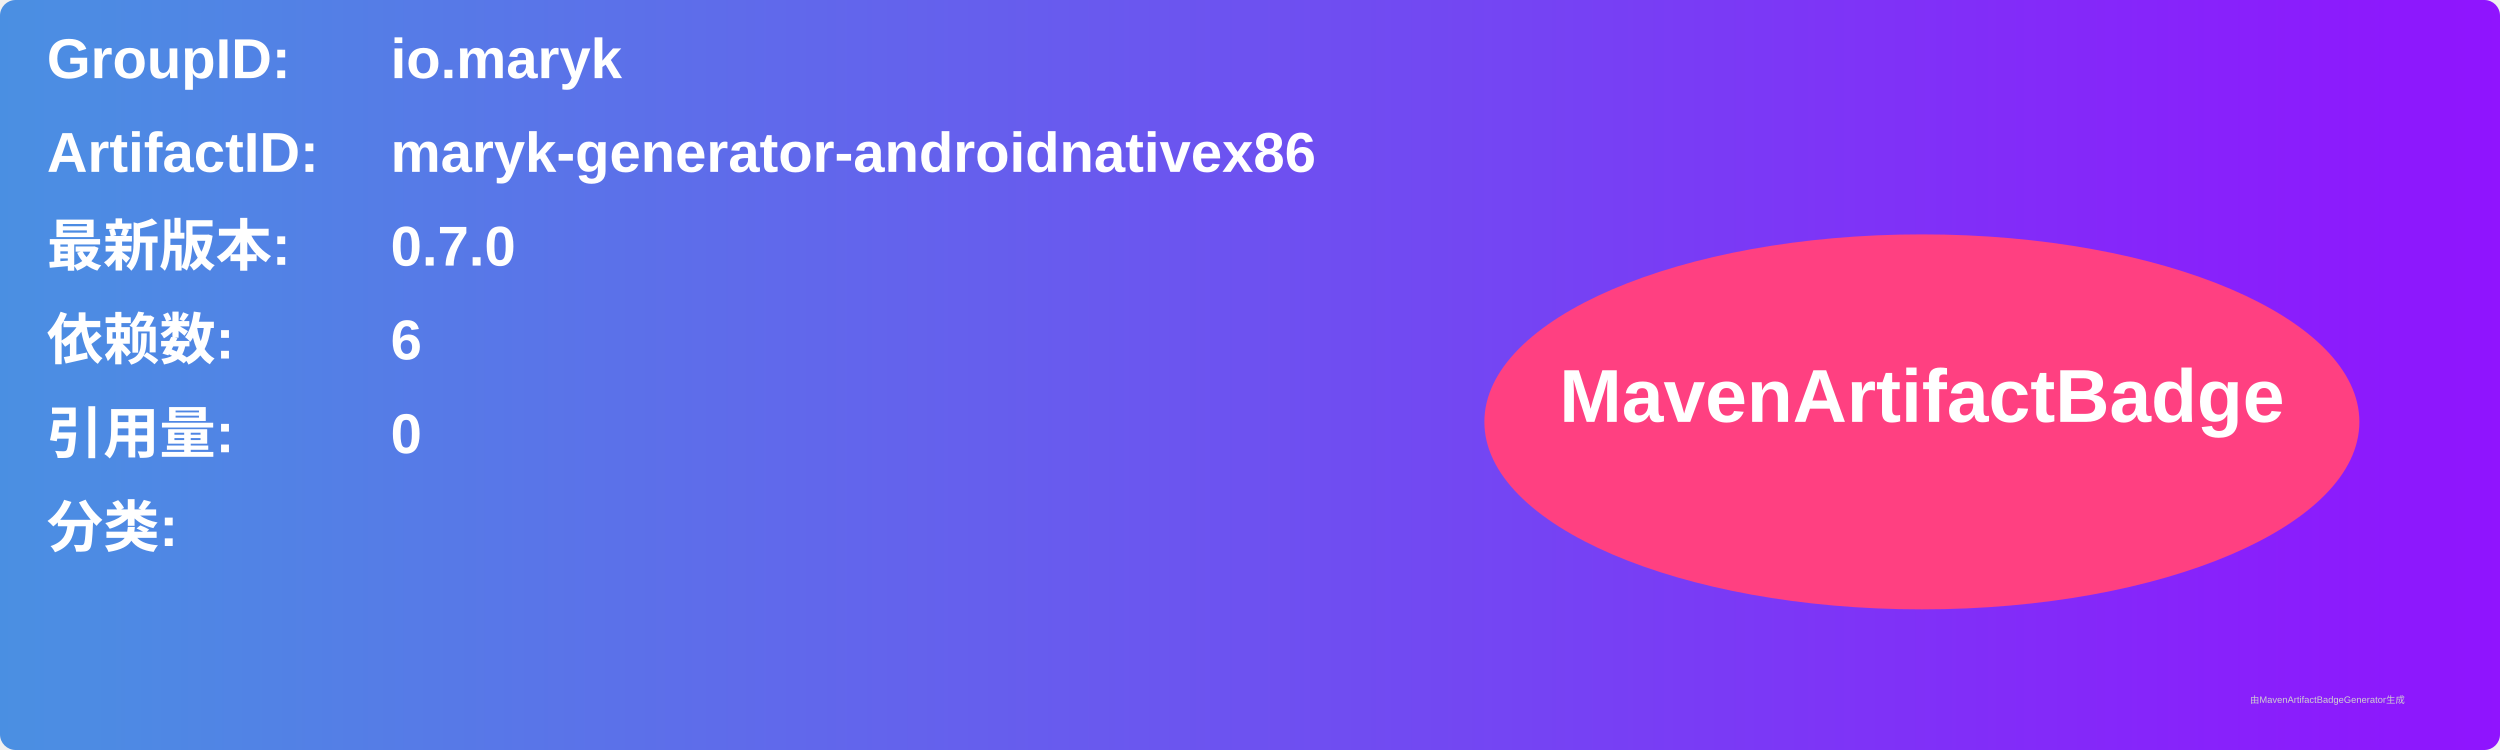
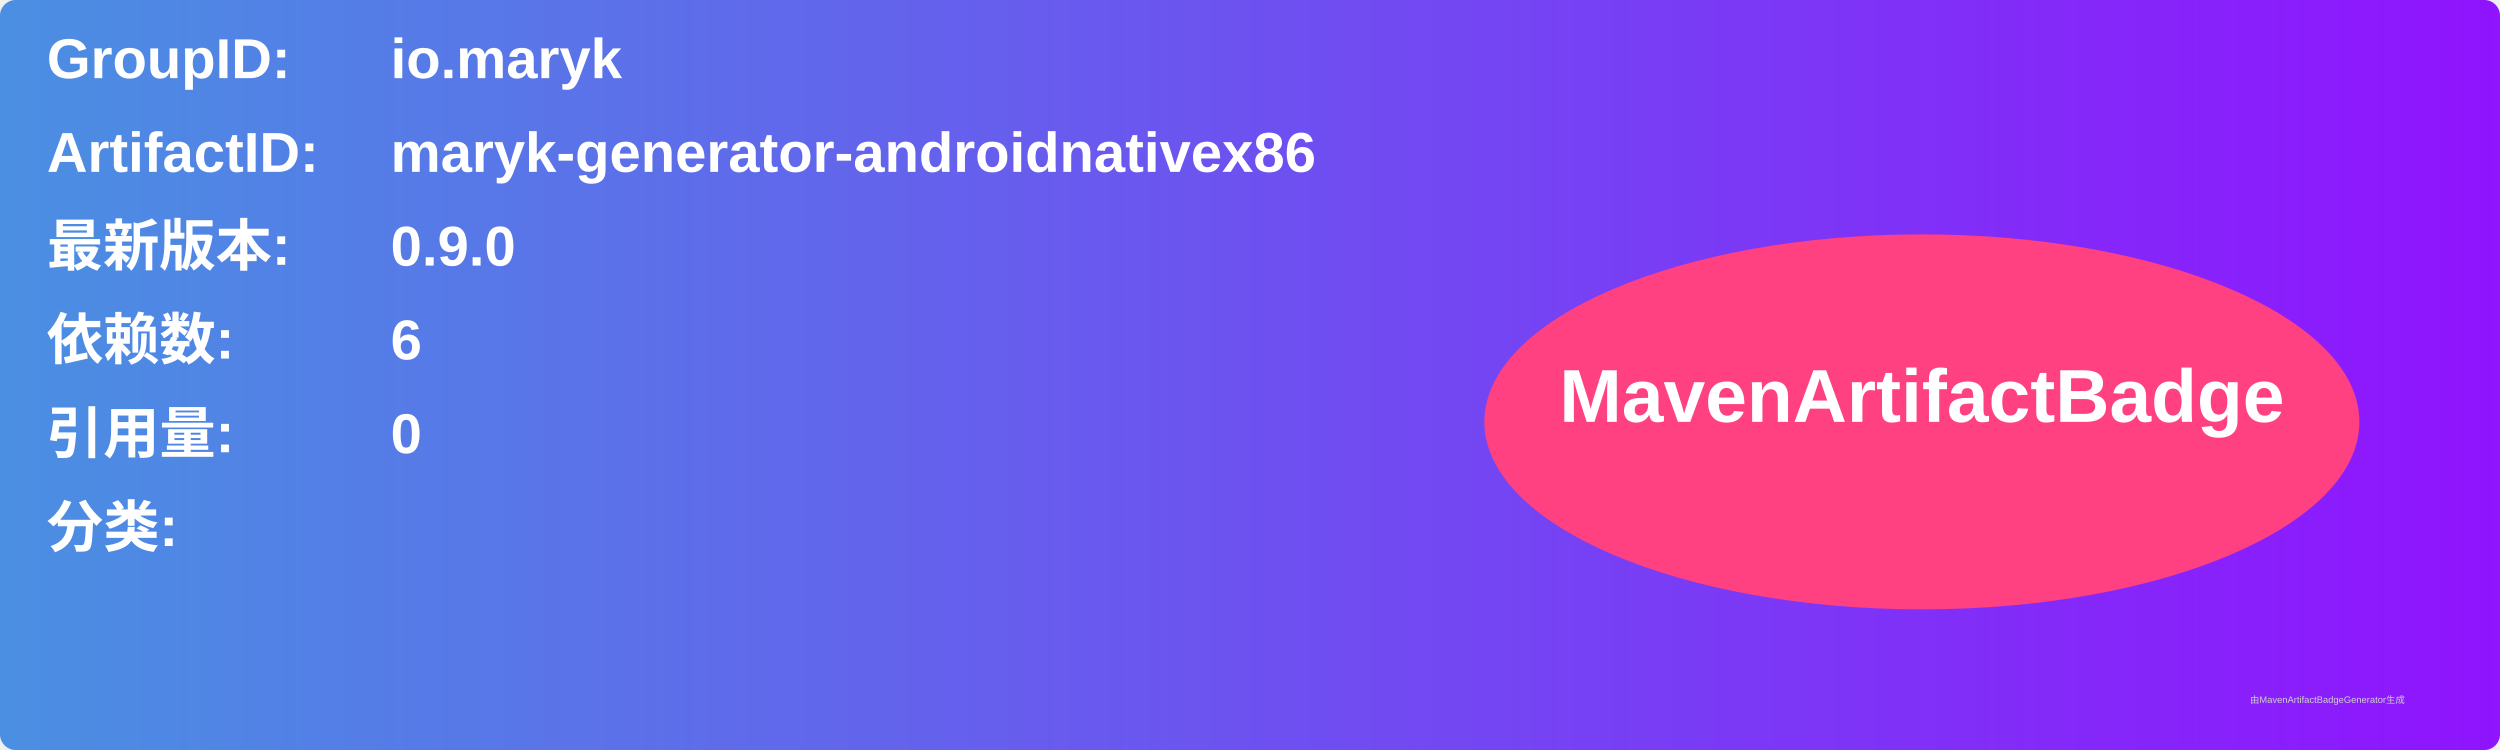
<svg xmlns="http://www.w3.org/2000/svg" width="800" height="240" viewBox="0 0 800 240">
  <linearGradient id="grad" x1="0%" y1="0%" x2="100%" y2="0%">
    <stop offset="0%" stop-color="#4a90e2" />
    <stop offset="100%" stop-color="#9013fe" />
  </linearGradient>
  <rect width="100%" height="100%" rx="5" ry="5" fill="url(#grad)" />
  <g transform="translate(15, 15)">
    <text x="0" y="10" font-family="Arial" font-size="18" fill="white" font-weight="bold" width="260">GroupID:</text>
    <text x="110" y="10" font-family="Arial" font-size="18" fill="white" font-weight="bold" width="460">io.maryk</text>
    <text x="0" y="40" font-family="Arial" font-size="18" fill="white" font-weight="bold" width="260">ArtifactID:</text>
    <text x="110" y="40" font-family="Arial" font-size="18" fill="white" font-weight="bold" width="460">maryk-generator-androidnativex86</text>
    <text x="0" y="70" font-family="Arial" font-size="18" fill="white" font-weight="bold">最新版本:</text>
    <text x="110" y="70" font-family="Arial" font-size="18" fill="white" font-weight="bold">
-       <tspan font-weight="bold">0.7.0</tspan>
+       <tspan font-weight="bold">0.9.0</tspan>
    </text>
    <text x="0" y="100" font-family="Arial" font-size="18" fill="white" font-weight="bold">依赖数: </text>
    <text x="110" y="100" font-family="Arial" font-size="18" fill="white">
      <tspan font-weight="bold">6</tspan>
    </text>
    <text x="0" y="130" font-family="Arial" font-size="18" fill="white" font-weight="bold">引用量: </text>
    <text x="110" y="130" font-family="Arial" font-size="18" fill="white">
      <tspan font-weight="bold">0</tspan>
    </text>
    <text x="0" y="160" font-family="Arial" font-size="18" fill="white" font-weight="bold">分类:</text>
    <text x="10" y="190" font-family="Arial" font-size="10" fill="white">
      <tspan font-weight="bold" />
    </text>
    <ellipse cx="600" cy="120" rx="140" ry="60" fill="#ff4081" />
    <text x="600" y="120" text-anchor="middle" font-family="Arial" font-size="24" fill="white" font-weight="bold">MavenArtifactBadge</text>
  </g>
  <text x="720" y="225" font-family="Arial" font-size="3" fill="#d0d0d0">由MavenArtifactBadgeGenerator生成</text>
</svg>
